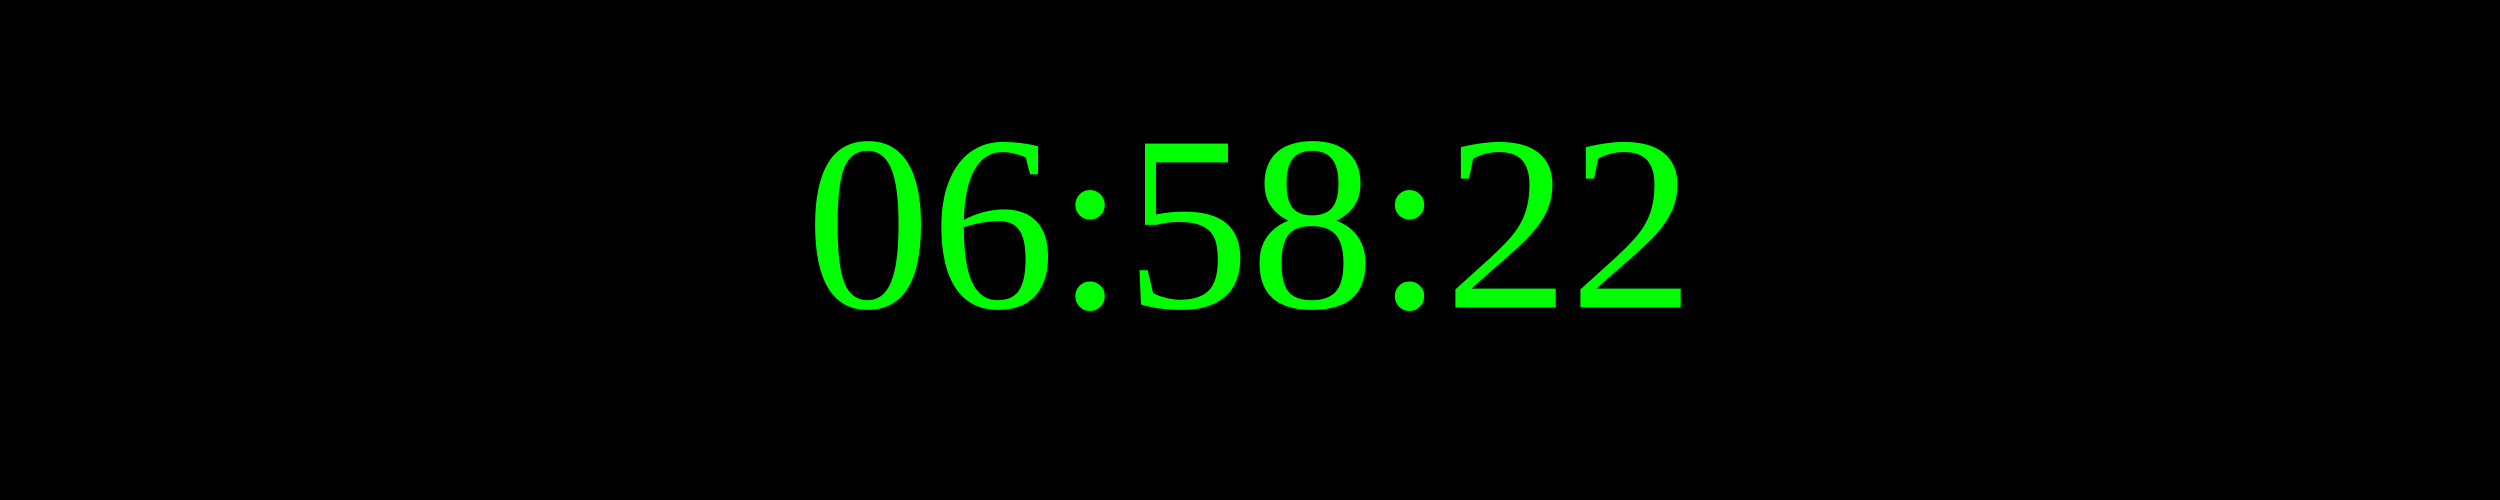
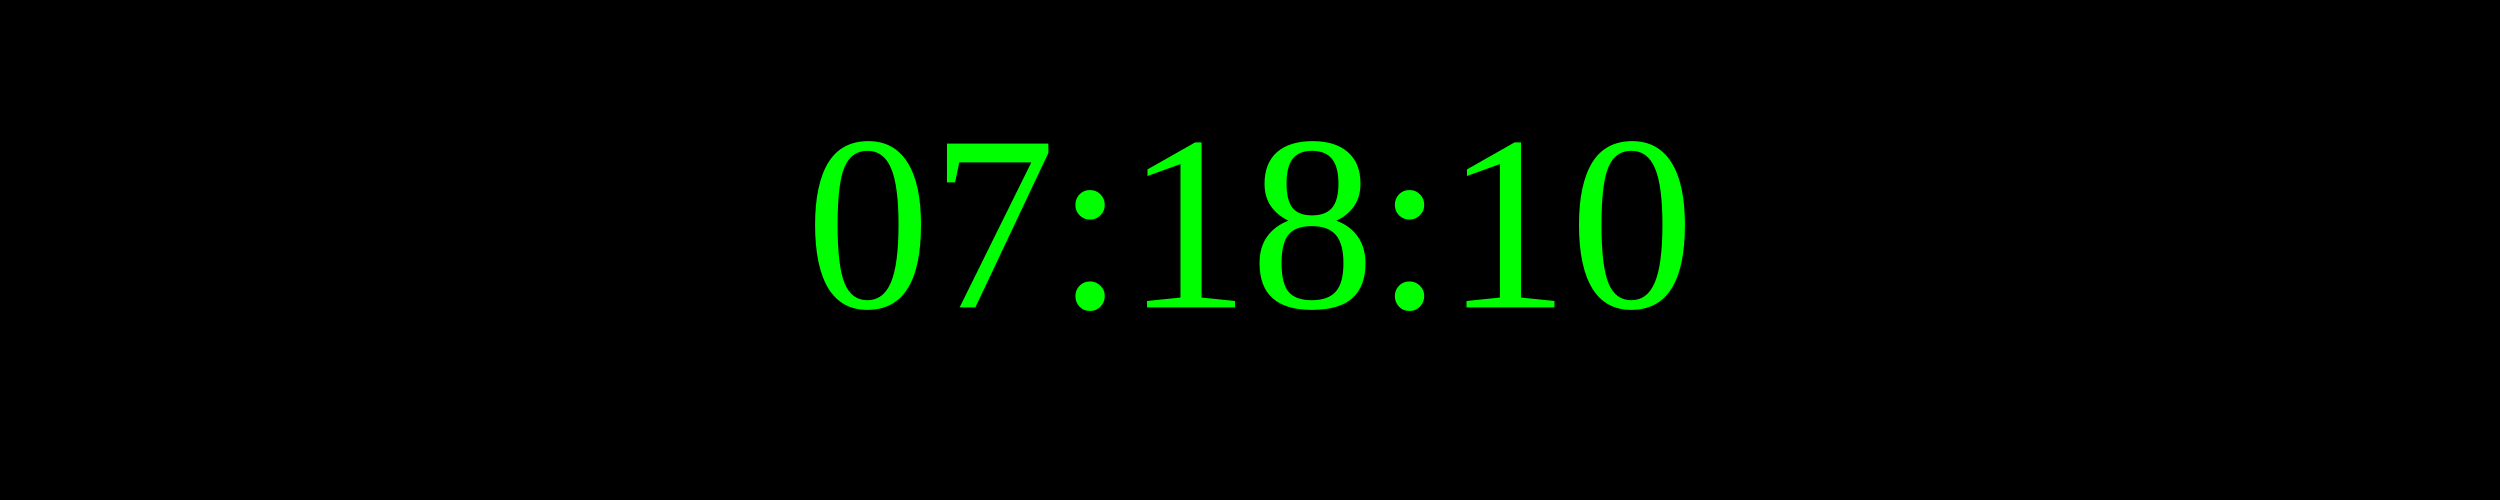
<svg xmlns="http://www.w3.org/2000/svg" width="250" height="50">
  <rect width="100%" height="100%" fill="black" />
  <text x="50%" y="50%" font-size="25" fill="lime" text-anchor="middle" dominant-baseline="middle">
- 06:58:22
+ 07:18:10
</text>
</svg>
